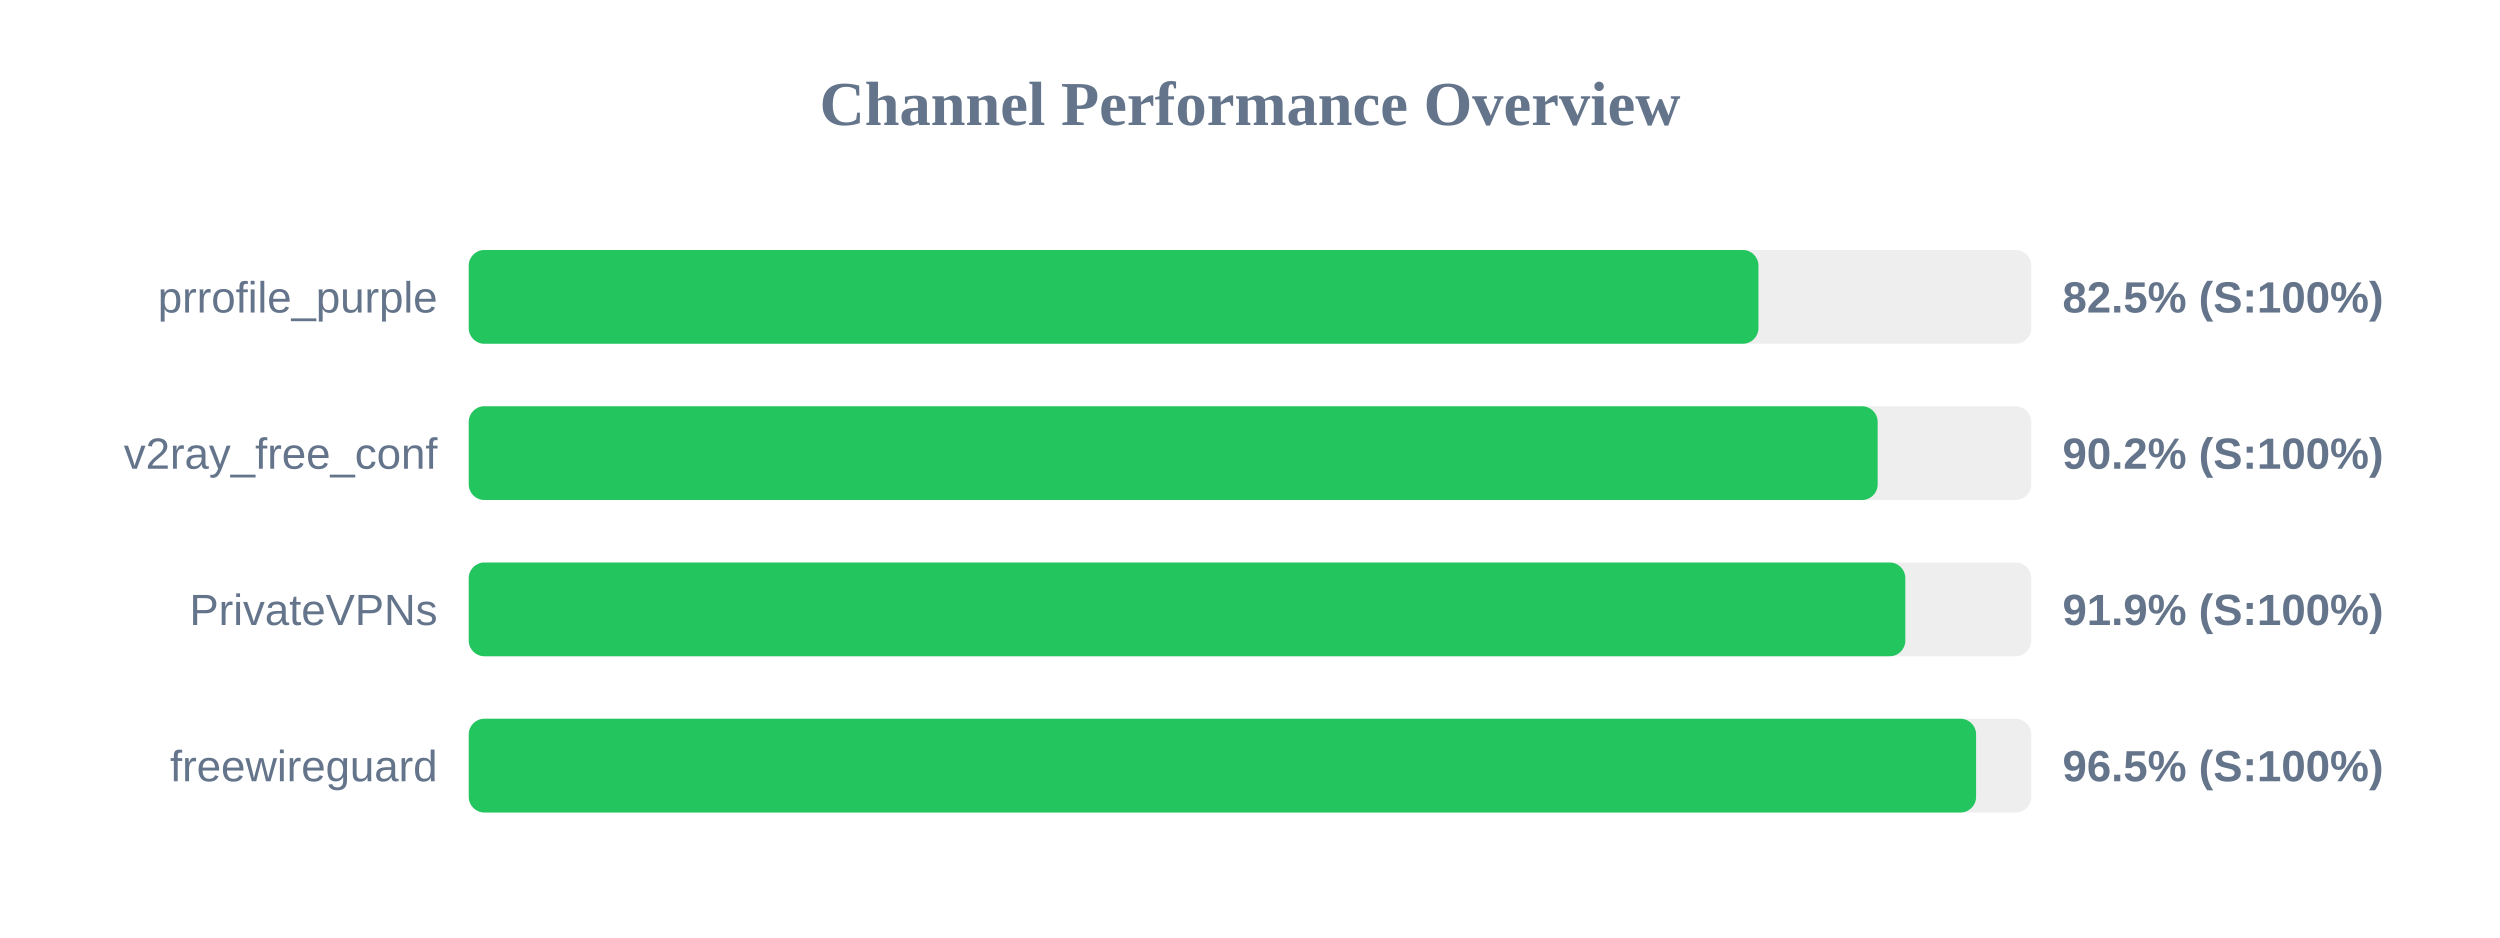
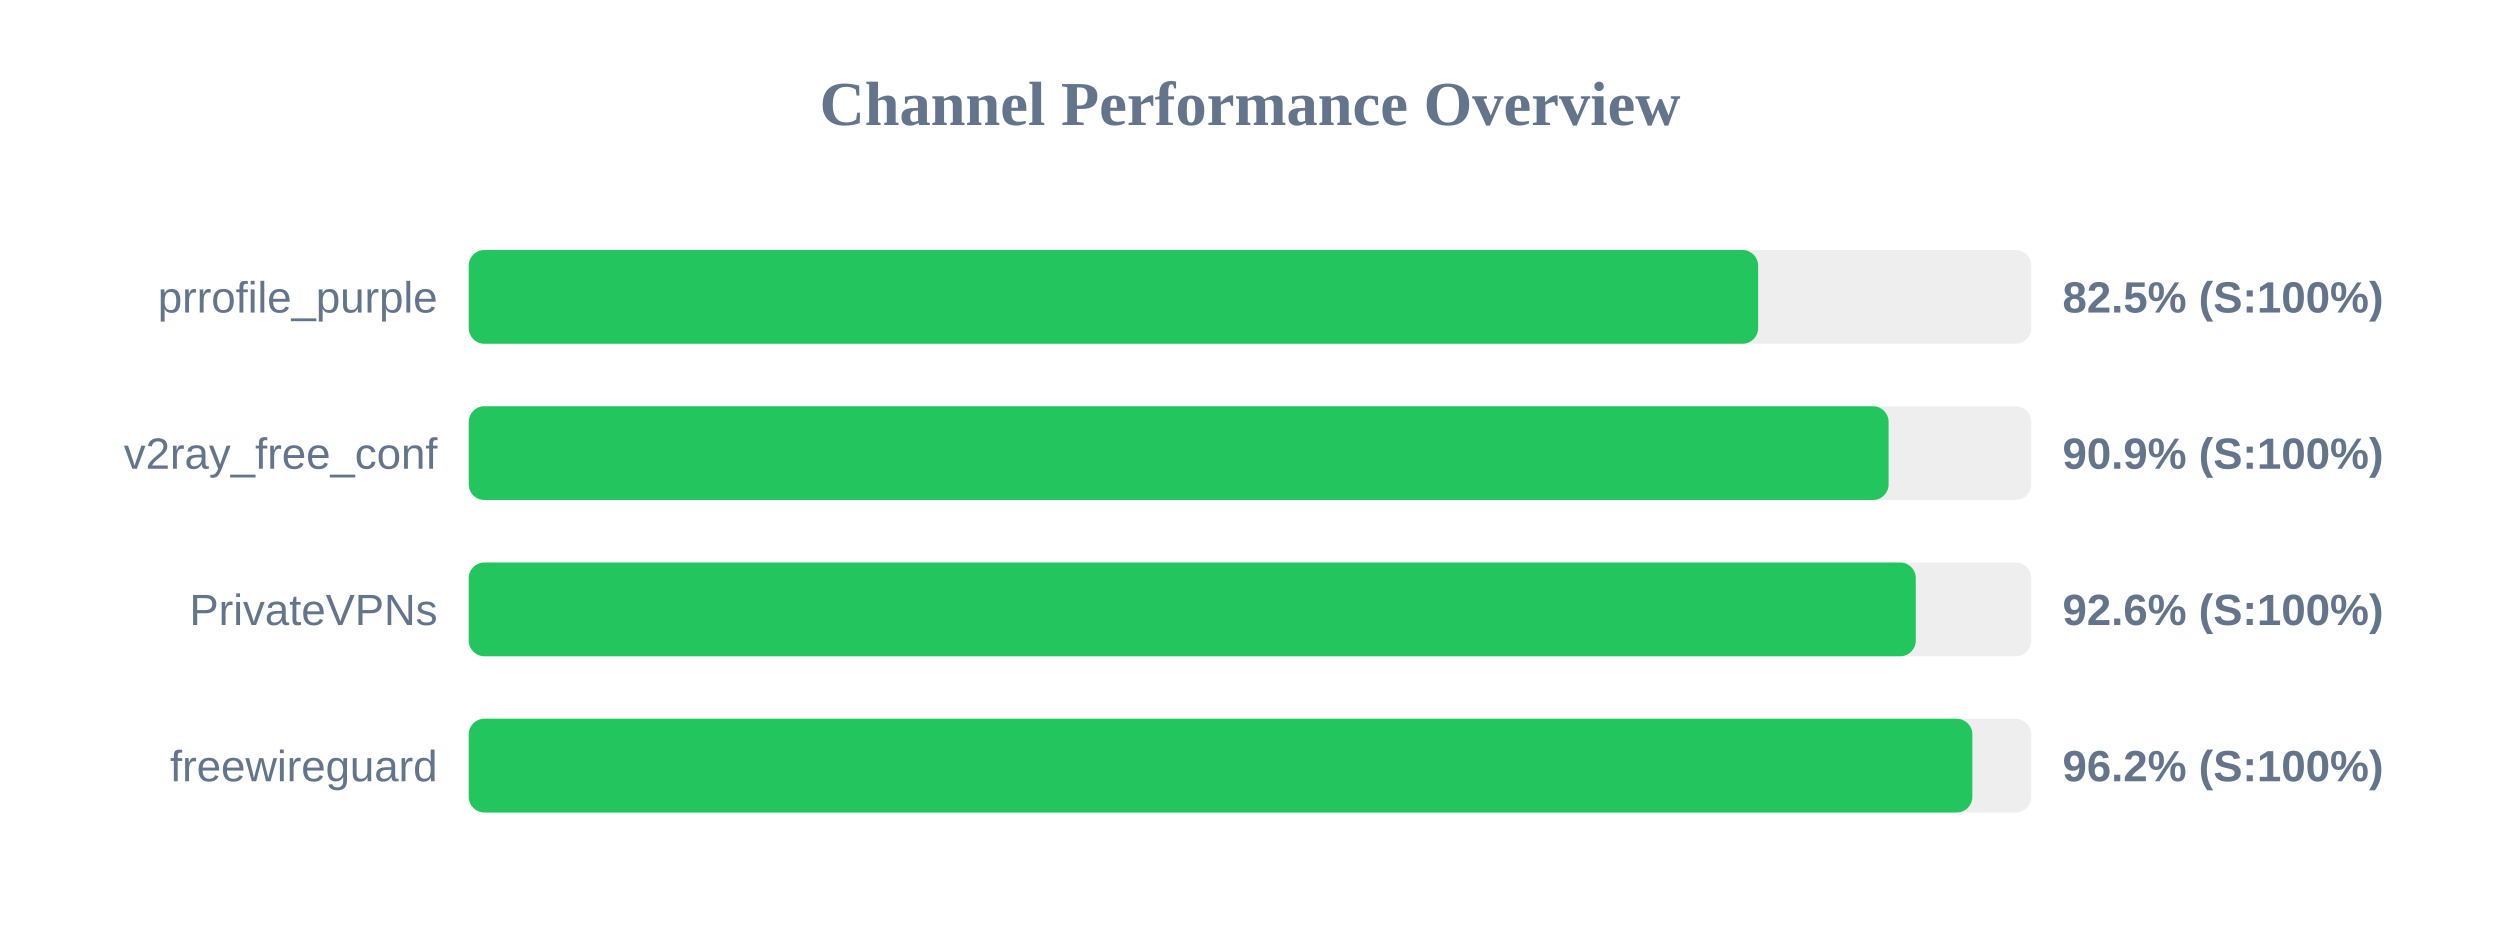
<svg xmlns="http://www.w3.org/2000/svg" width="800" height="300" version="1.1">
  <style>
        .row { font: 14px Arial; fill: #64748b; }
        .score { font: bold 14px Arial; fill: #64748b; }
    </style>
  <text x="400" y="40" text-anchor="middle" font-size="20px" font-weight="bold" fill="#64748b">Channel Performance Overview</text>
  <rect x="150" y="80" width="500" height="30" fill="#eee" rx="5" />
-   <rect x="150" y="80" width="412.7" height="30" fill="#22c55e" rx="5" />
+   <rect x="150" y="80" width="412.6" height="30" fill="#22c55e" rx="5" />
  <text x="140" y="100" text-anchor="end" class="row">prrofile_purple</text>
  <text x="660" y="100" text-anchor="start" class="score">82.5% (S:100%)</text>
  <rect x="150" y="130" width="500" height="30" fill="#eee" rx="5" />
-   <rect x="150" y="130" width="450.85" height="30" fill="#22c55e" rx="5" />
+   <rect x="150" y="130" width="454.35" height="30" fill="#22c55e" rx="5" />
  <text x="140" y="150" text-anchor="end" class="row">v2ray_free_conf</text>
-   <text x="660" y="150" text-anchor="start" class="score">90.2% (S:100%)</text>
+   <text x="660" y="150" text-anchor="start" class="score">90.9% (S:100%)</text>
  <rect x="150" y="180" width="500" height="30" fill="#eee" rx="5" />
-   <rect x="150" y="180" width="459.7" height="30" fill="#22c55e" rx="5" />
+   <rect x="150" y="180" width="463.05" height="30" fill="#22c55e" rx="5" />
  <text x="140" y="200" text-anchor="end" class="row">PrivateVPNs</text>
-   <text x="660" y="200" text-anchor="start" class="score">91.9% (S:100%)</text>
+   <text x="660" y="200" text-anchor="start" class="score">92.6% (S:100%)</text>
  <rect x="150" y="230" width="500" height="30" fill="#eee" rx="5" />
-   <rect x="150" y="230" width="482.35" height="30" fill="#22c55e" rx="5" />
+   <rect x="150" y="230" width="481.15" height="30" fill="#22c55e" rx="5" />
  <text x="140" y="250" text-anchor="end" class="row">freewireguard</text>
-   <text x="660" y="250" text-anchor="start" class="score">96.5% (S:100%)</text>
+   <text x="660" y="250" text-anchor="start" class="score">96.2% (S:100%)</text>
</svg>
